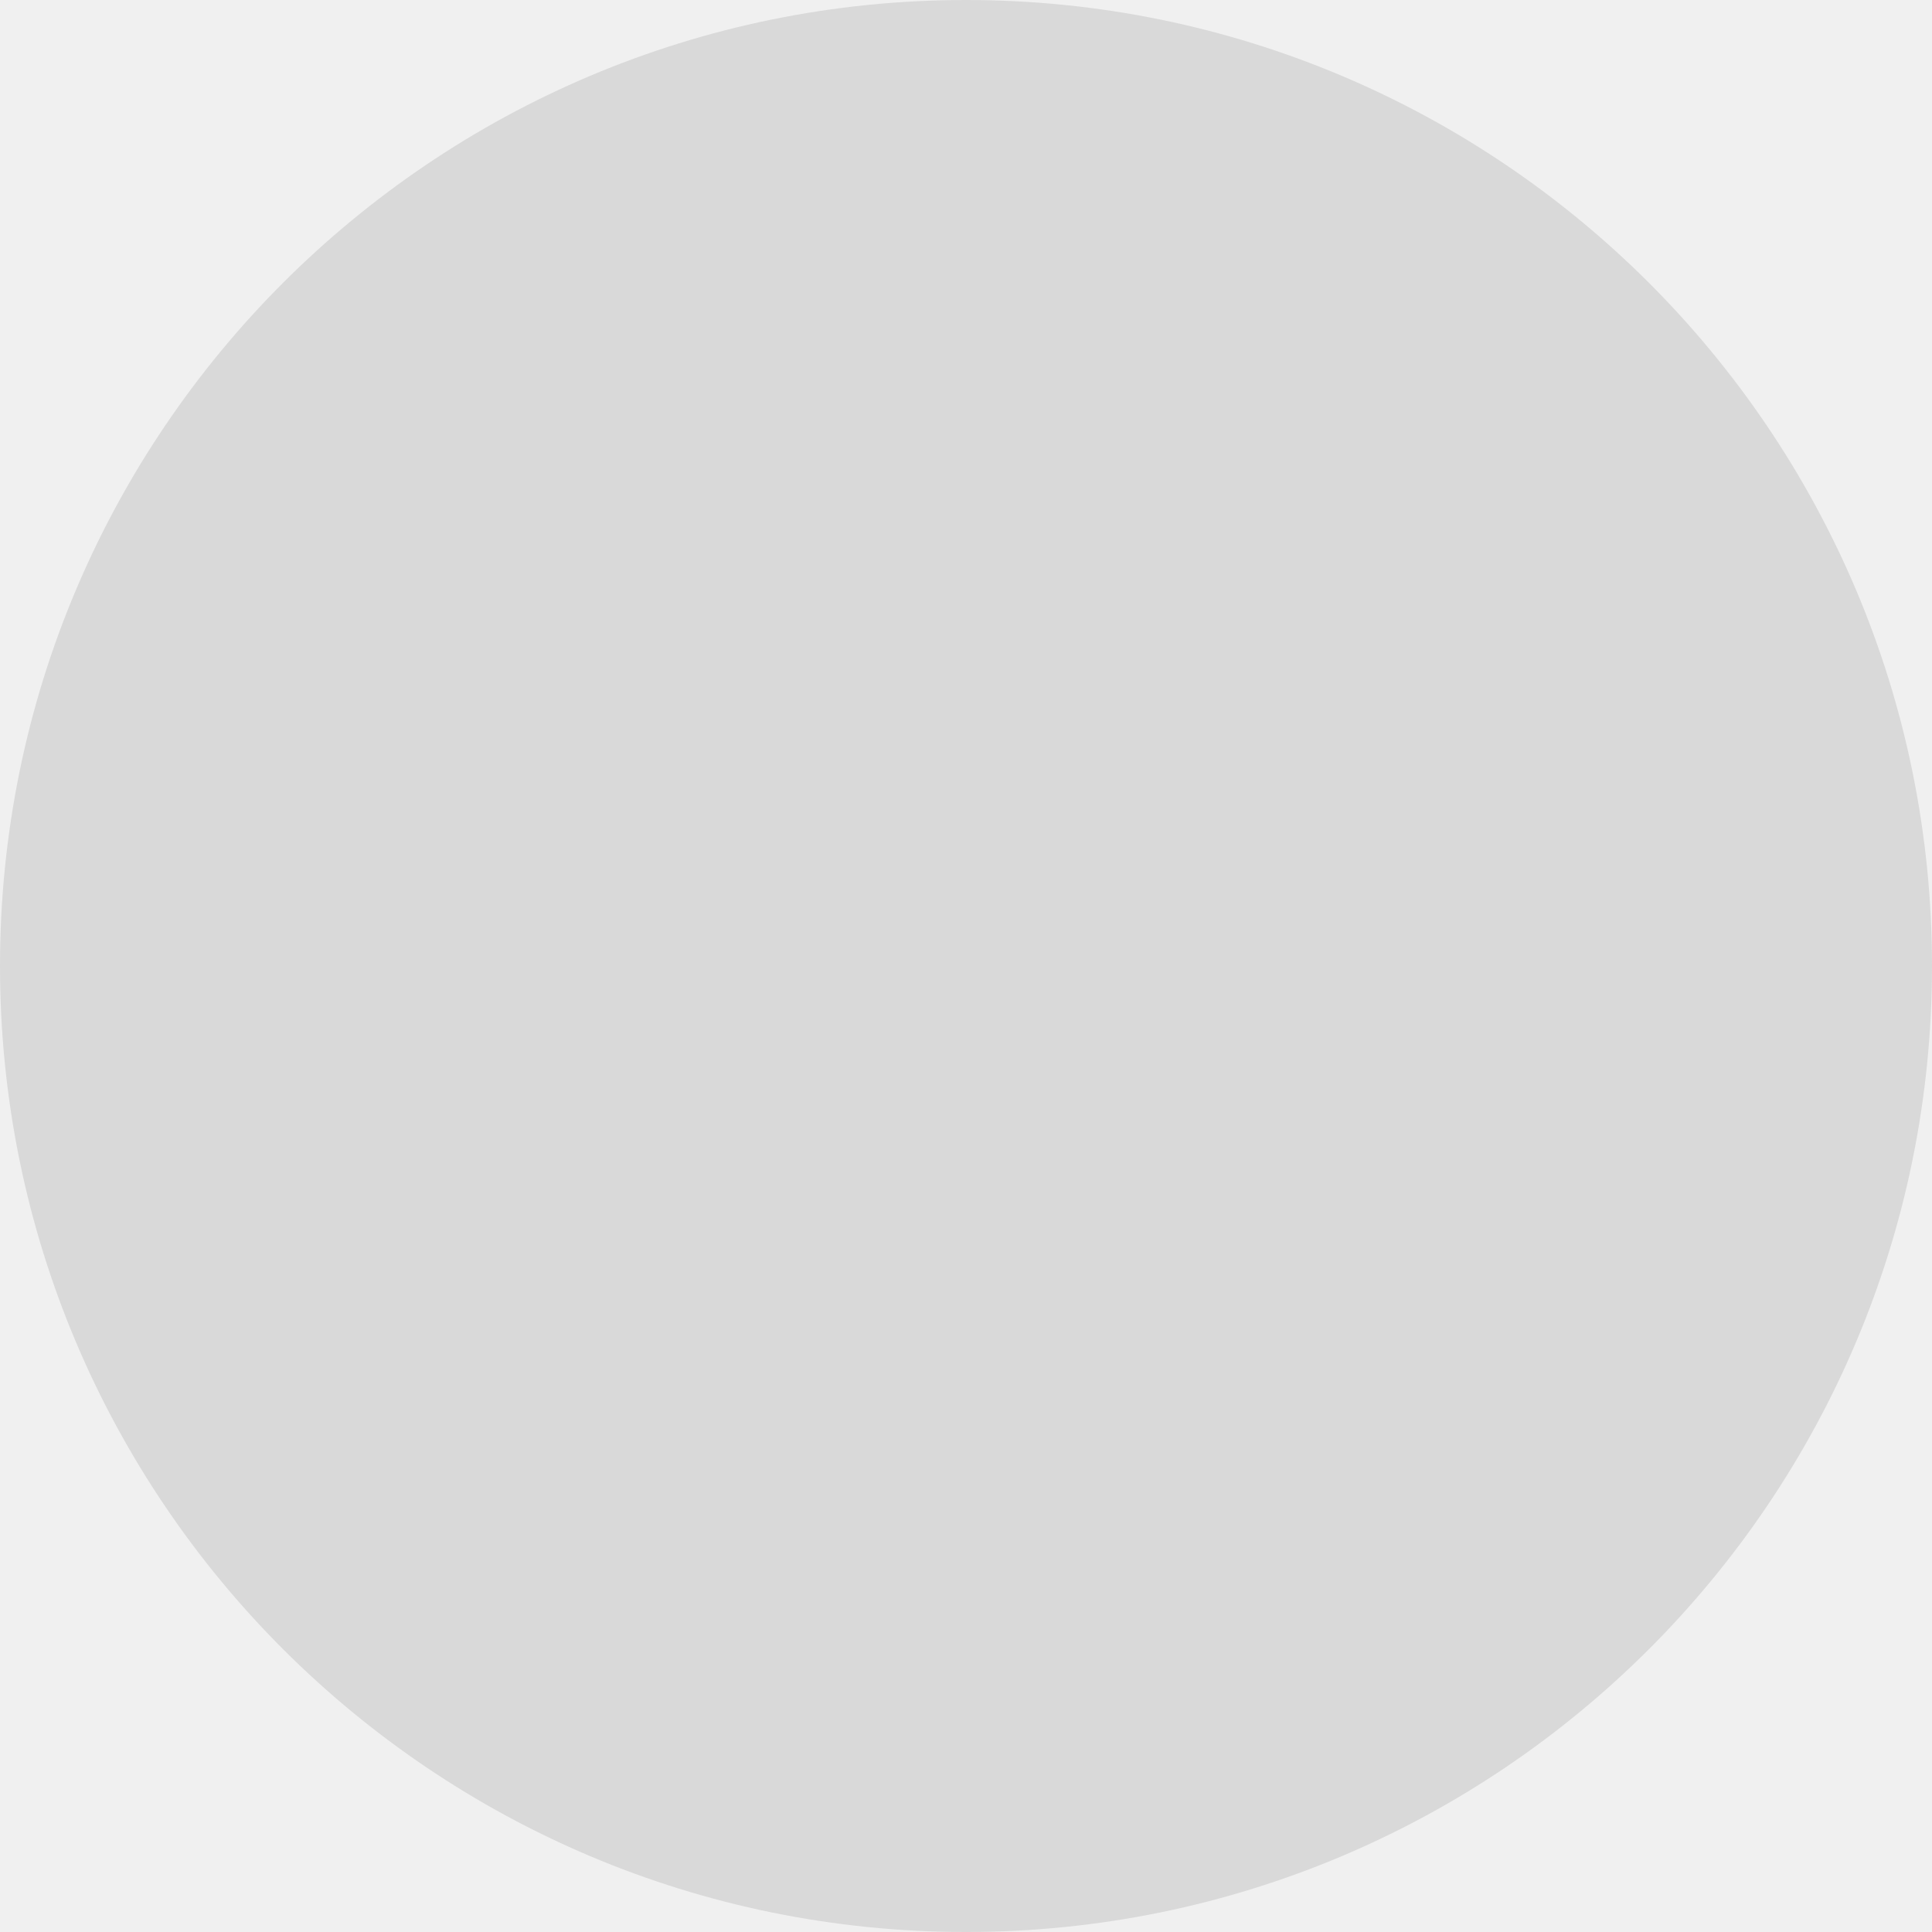
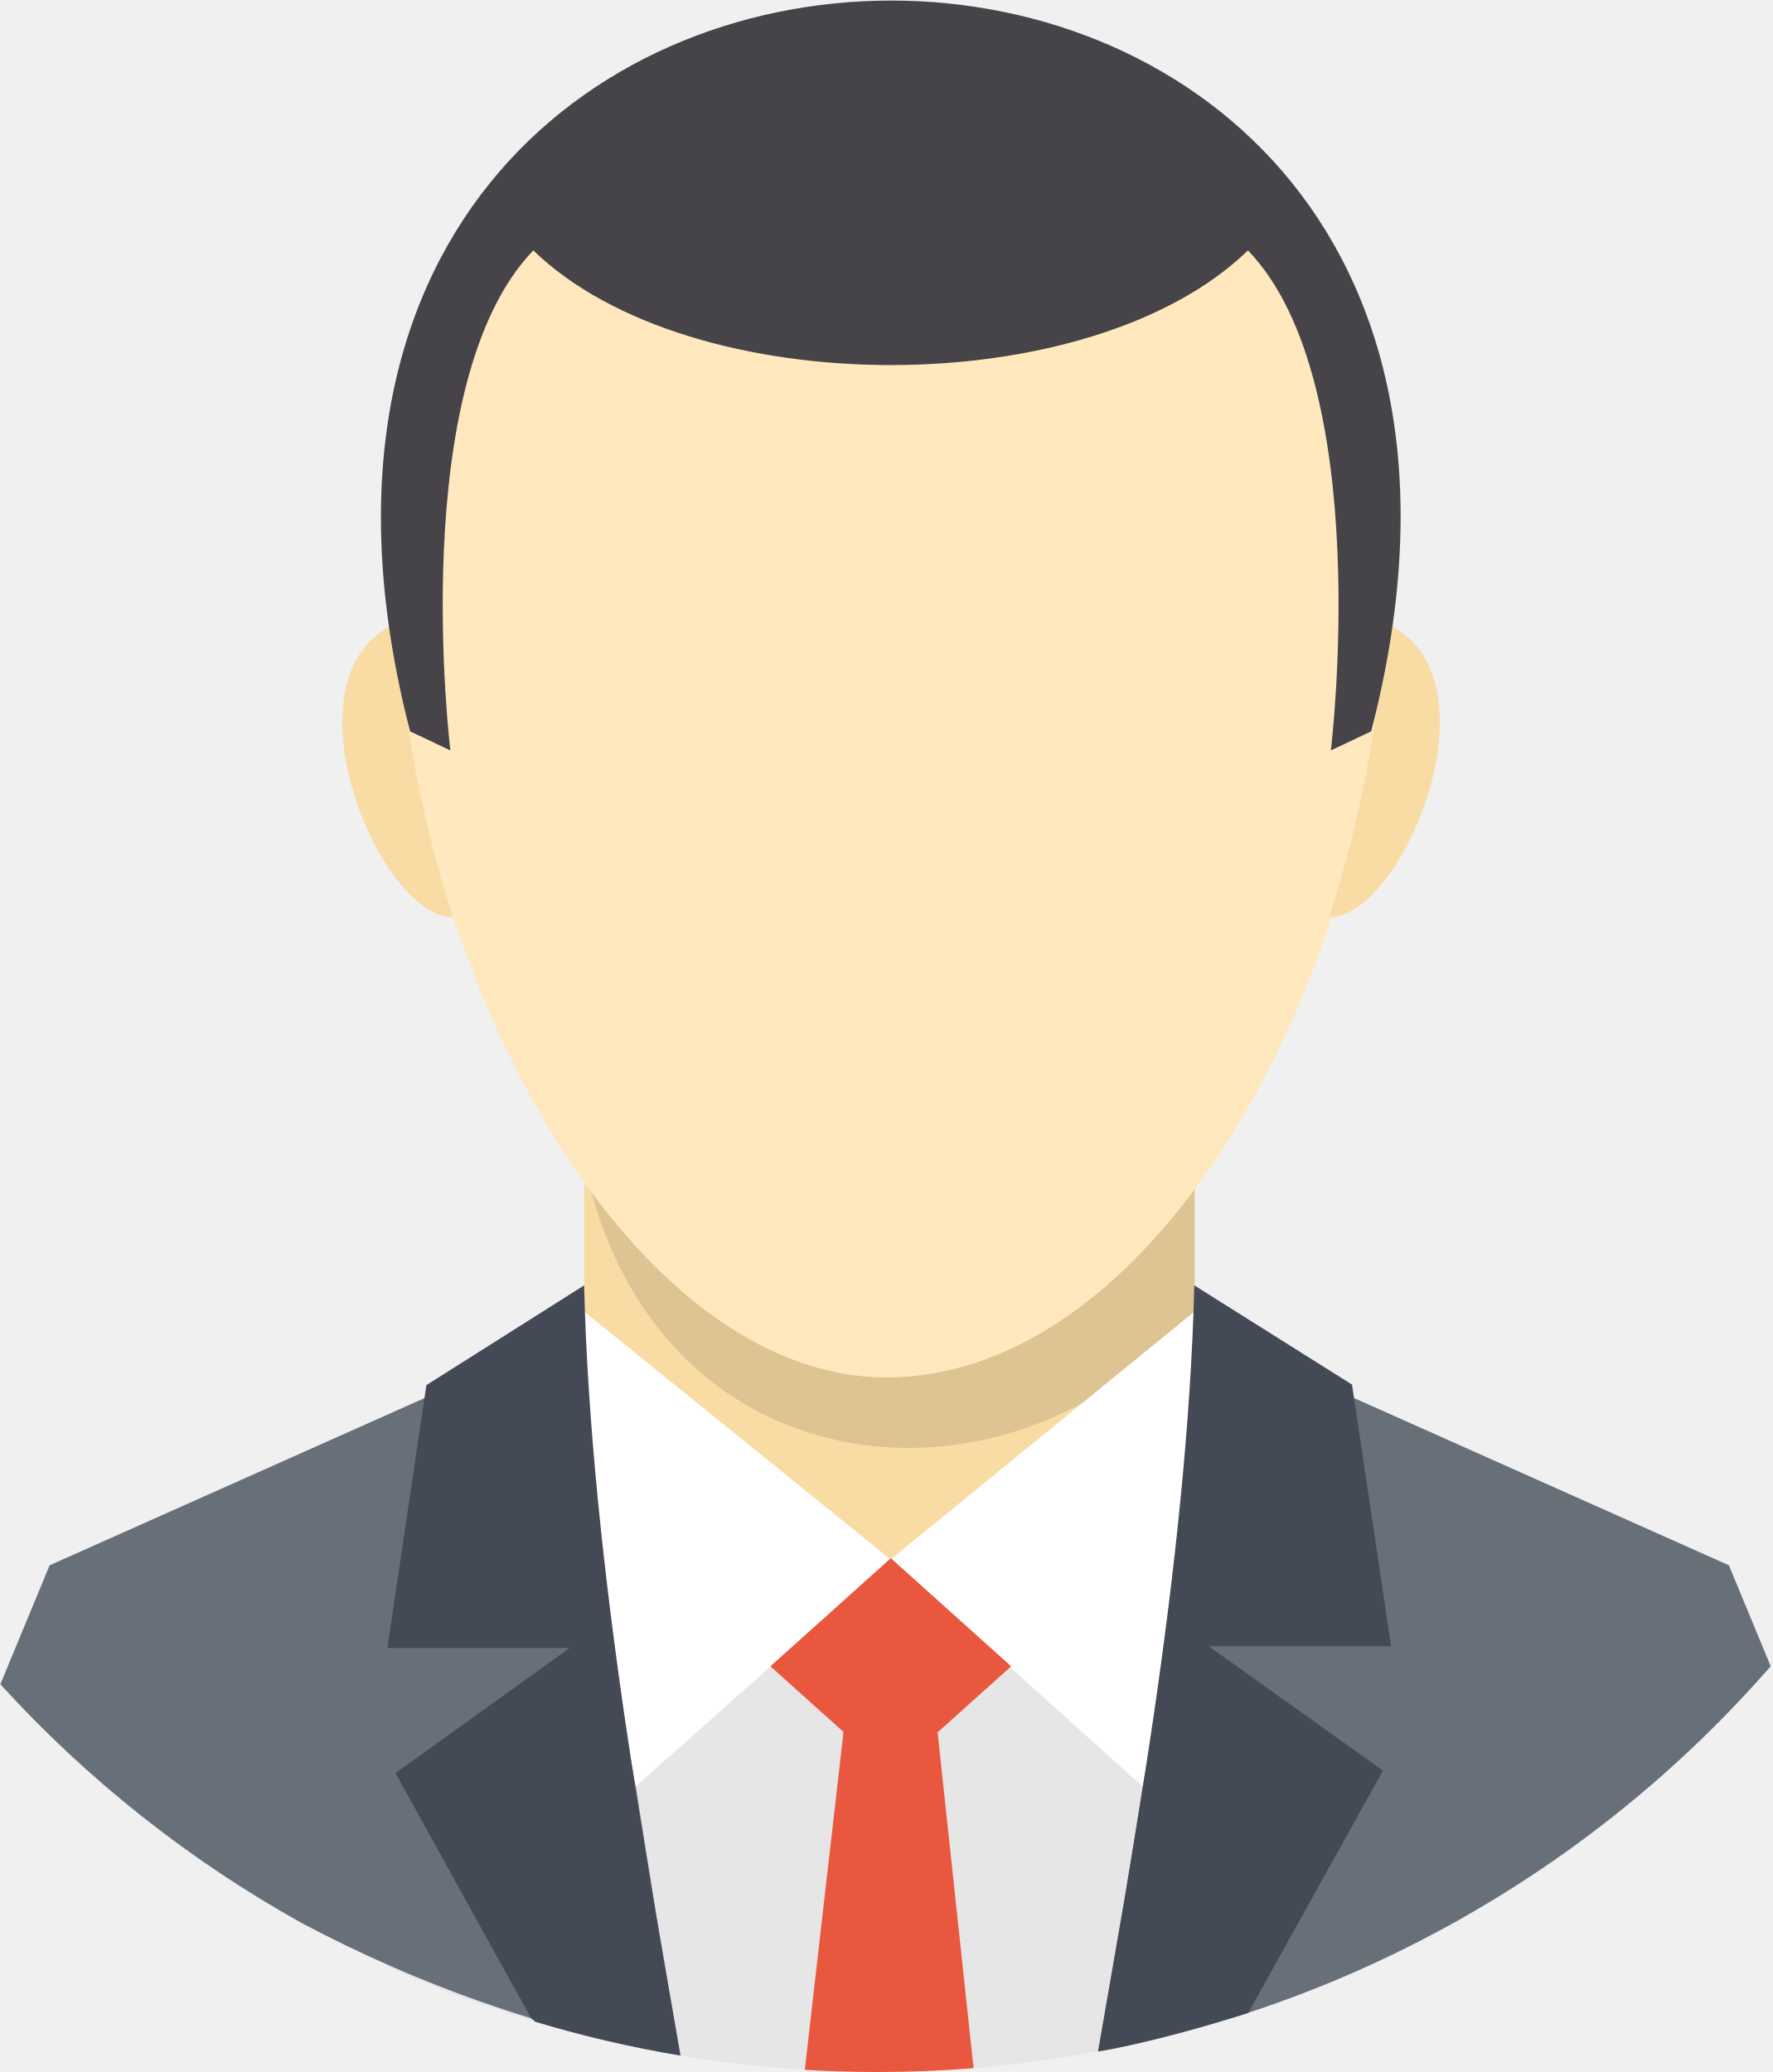
- <svg xmlns="http://www.w3.org/2000/svg" width="50" height="50" viewBox="0 0 50 50" fill="none">
-   <circle cx="25" cy="25" r="25" fill="#D9D9D9" />
+ <svg xmlns="http://www.w3.org/2000/svg" width="598" height="699" viewBox="0 0 598 699" fill="none">
+   <path fill-rule="evenodd" clip-rule="evenodd" d="M197.035 399.715L402.952 401.281V568.505L197.035 566.939V399.715Z" fill="#F9DCA4" />
+   <path fill-rule="evenodd" clip-rule="evenodd" d="M465.206 661.525C412.865 685.902 355.874 698.685 298.135 698.998C240.396 699.31 183.271 687.146 130.668 663.338V525.758H465.193L465.206 661.525Z" fill="#E6E6E6" />
+   <path fill-rule="evenodd" clip-rule="evenodd" d="M328.401 697.707C317.717 698.562 306.917 698.993 296 699.002C287.758 699.002 279.581 698.756 271.469 698.264L284.802 581.914H316L328.401 697.707Z" fill="#E9573E" />
+   <path fill-rule="evenodd" clip-rule="evenodd" d="M228.131 692.944C184.028 684.73 141.437 669.836 101.826 648.775C63.78 627.604 29.429 600.388 0.117 568.193L16.739 528.063L196.998 447.648C196.998 515.118 219.147 622.16 228.131 692.944Z" fill="#677079" />
+   <path opacity="0.11" fill-rule="evenodd" clip-rule="evenodd" d="M402.992 400.738V442.563C341.736 514.11 224.701 503.987 198.461 398.395L402.992 400.738Z" fill="black" />
+   <path fill-rule="evenodd" clip-rule="evenodd" d="M298.965 8.152C574.448 8.152 467.082 464.672 298.965 464.672C140.169 464.672 23.482 8.152 298.965 8.152Z" fill="#FFE8BE" />
+   <path fill-rule="evenodd" clip-rule="evenodd" d="M133.734 210.275C93.993 227.608 127.779 309.77 152.789 309.408C142.415 277.26 136.016 243.977 133.734 210.275Z" fill="#F9DCA4" />
+   <path fill-rule="evenodd" clip-rule="evenodd" d="M467.394 210.262C507.135 227.595 473.348 309.77 448.352 309.395C458.717 277.25 465.112 243.959 467.394 210.262Z" fill="#F9DCA4" />
+   <path fill-rule="evenodd" clip-rule="evenodd" d="M179.898 84.475C136.739 129.239 151.924 253.149 151.924 253.149L138.331 246.741C53.49 -81.985 547.834 -81.998 462.514 246.741L448.921 253.149C448.921 253.149 464.119 129.239 420.96 84.475C367.64 136.19 232.921 135.918 179.898 84.475Z" fill="#464449" />
+   <path fill-rule="evenodd" clip-rule="evenodd" d="M371.949 691.793C459.423 674.899 538.741 629.253 597.296 562.11L583.186 528.051L402.94 447.637C402.94 515.106 380.933 621.009 371.949 691.793Z" fill="#677079" />
+   <path fill-rule="evenodd" clip-rule="evenodd" d="M402.954 442.434L300.352 526.123L385.439 602.667C385.439 602.667 408.119 477.049 402.954 442.434Z" fill="white" />
+   <path fill-rule="evenodd" clip-rule="evenodd" d="M197.012 442.434L300.43 526.123L214.411 602.667C214.411 602.667 191.809 477.049 197.012 442.434Z" fill="white" />
+   <path fill-rule="evenodd" clip-rule="evenodd" d="M259.871 562.135L300.48 525.656L341.088 562.135L300.48 598.601L259.871 562.135Z" fill="#E9573E" />
+   <path fill-rule="evenodd" clip-rule="evenodd" d="M229.555 693.474C213.025 690.709 196.687 686.904 180.636 682.083C180.133 681.695 179.641 681.294 179.16 680.879L133.399 598.16L192.183 555.959H130.668L143.833 467.273L197.037 433.629C199.341 529.034 219.807 636.296 229.555 693.474Z" fill="#434955" />
+   <path fill-rule="evenodd" clip-rule="evenodd" d="M370.371 692.089C377.983 690.821 385.517 689.06 392.986 687.118C401.815 684.827 410.591 682.238 419.316 679.623L421.051 679.067L466.501 597.319L407.717 555.351H469.232L456.067 467.105L402.863 433.629C400.559 528.542 380.106 635.196 370.371 692.089Z" fill="#434955" />
</svg>
